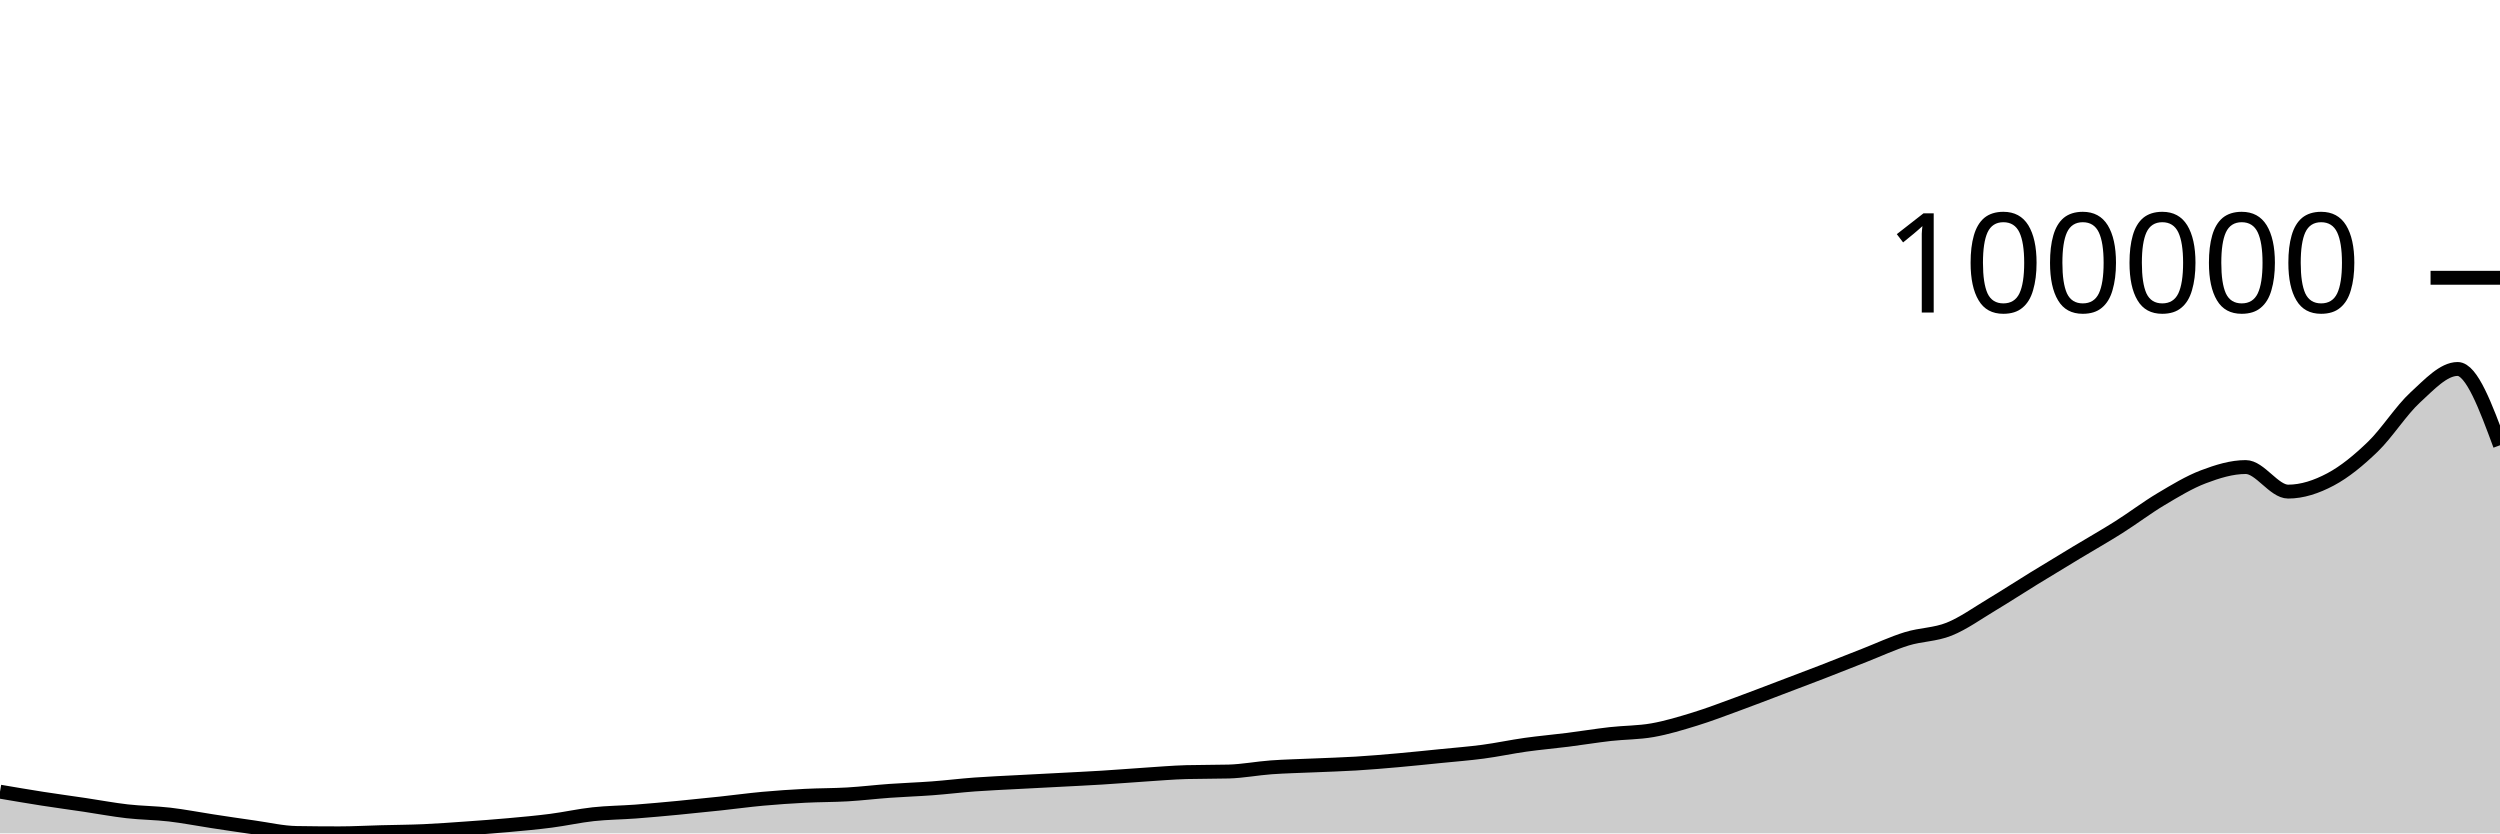
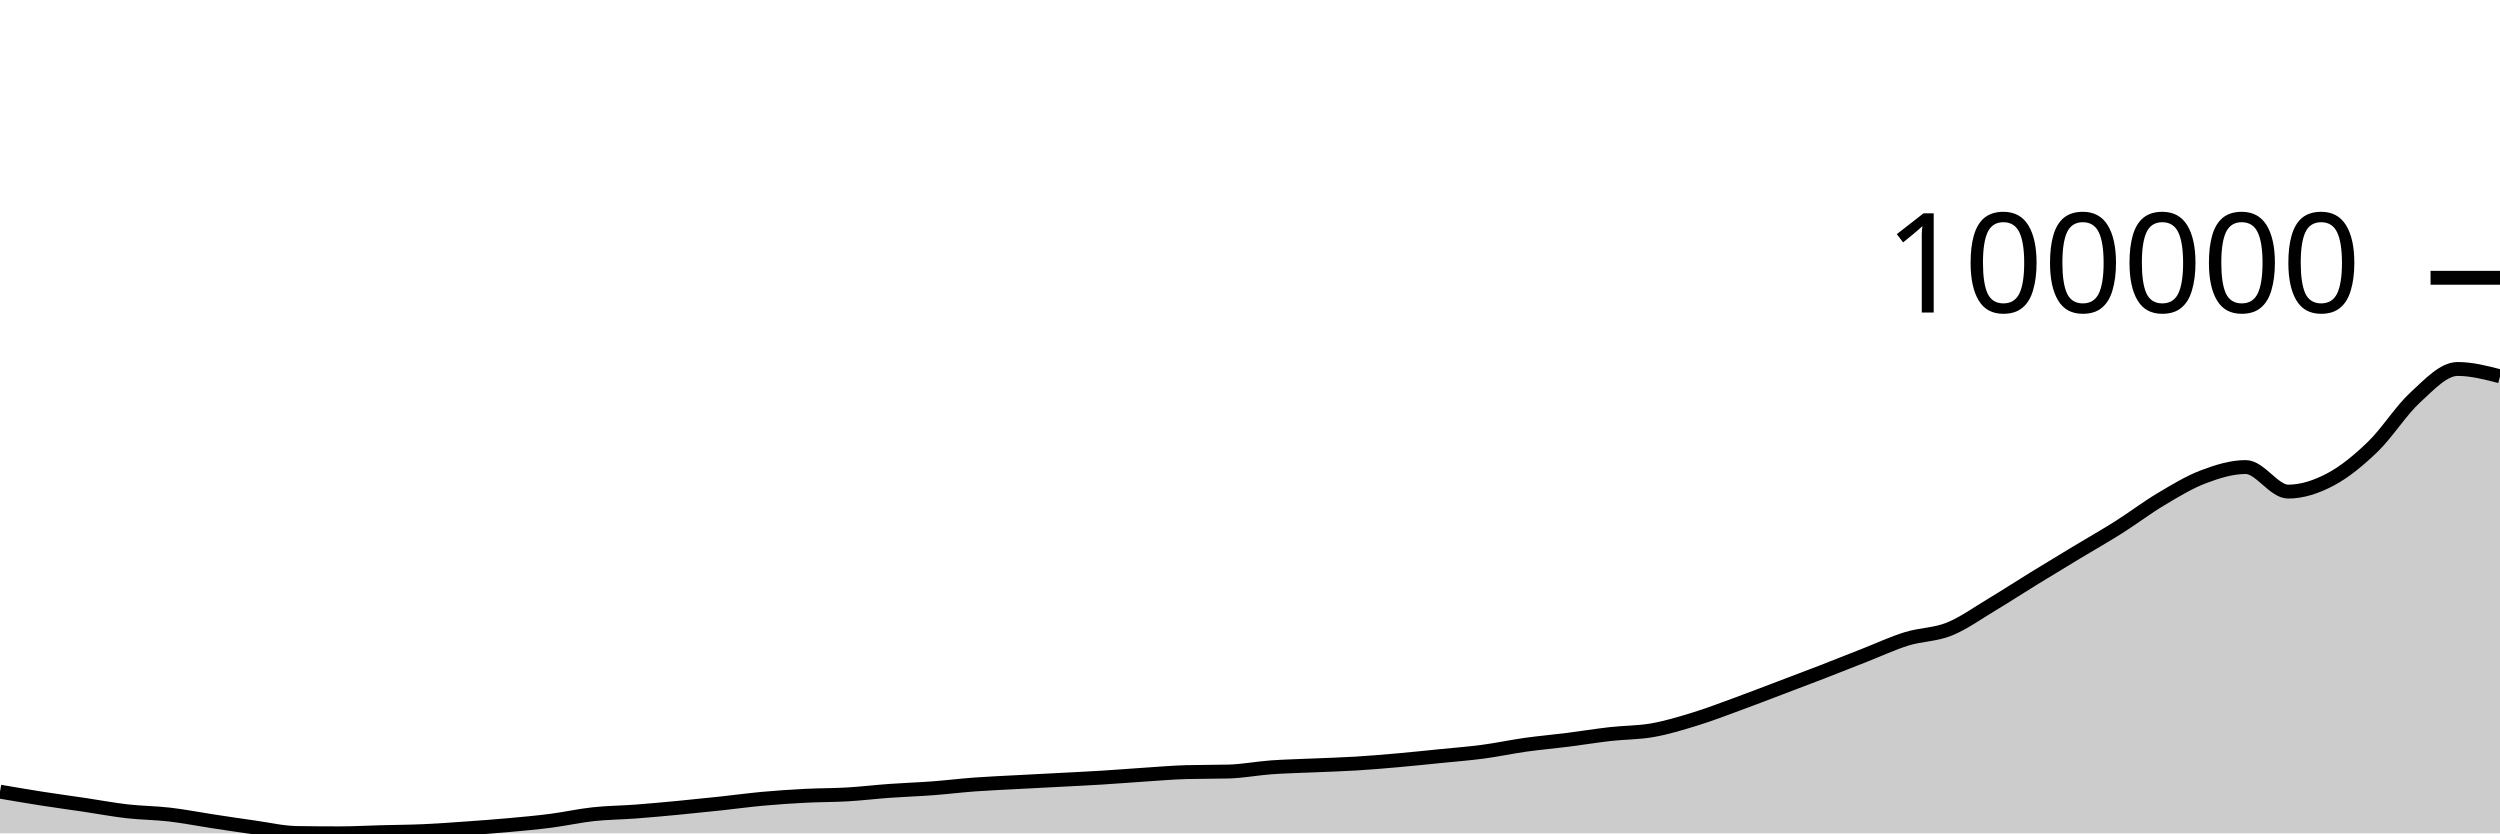
<svg xmlns="http://www.w3.org/2000/svg" viewBox="0 0 180 60">
  <g transform="translate(0,20)">
-     <path class="area" fill="rgba(0, 0, 0, 0.2)" d="M0,37C1.017,37.173,2.034,37.347,3.051,37.506C4.068,37.665,5.085,37.801,6.102,37.952C7.119,38.104,8.136,38.297,9.153,38.413C10.169,38.529,11.186,38.53,12.203,38.648C13.22,38.766,14.237,38.968,15.254,39.122C16.271,39.277,17.288,39.432,18.305,39.574C19.322,39.716,20.339,39.959,21.356,39.975C22.373,39.992,23.39,40,24.407,40C25.424,40,26.441,39.942,27.458,39.916C28.475,39.889,29.492,39.885,30.508,39.84C31.525,39.795,32.542,39.719,33.559,39.647C34.576,39.575,35.593,39.501,36.61,39.409C37.627,39.318,38.644,39.226,39.661,39.095C40.678,38.964,41.695,38.733,42.712,38.623C43.729,38.512,44.746,38.508,45.763,38.432C46.78,38.355,47.797,38.26,48.814,38.164C49.831,38.067,50.847,37.962,51.864,37.853C52.881,37.744,53.898,37.604,54.915,37.511C55.932,37.419,56.949,37.35,57.966,37.298C58.983,37.245,60,37.256,61.017,37.197C62.034,37.137,63.051,37.014,64.068,36.941C65.085,36.868,66.102,36.836,67.119,36.76C68.136,36.684,69.153,36.558,70.169,36.483C71.186,36.408,72.203,36.367,73.22,36.312C74.237,36.257,75.254,36.207,76.271,36.153C77.288,36.099,78.305,36.052,79.322,35.989C80.339,35.927,81.356,35.843,82.373,35.776C83.39,35.71,84.407,35.621,85.424,35.592C86.441,35.564,87.458,35.578,88.475,35.55C89.492,35.521,90.508,35.322,91.525,35.248C92.542,35.175,93.559,35.156,94.576,35.11C95.593,35.065,96.61,35.038,97.627,34.976C98.644,34.914,99.661,34.827,100.678,34.737C101.695,34.647,102.712,34.539,103.729,34.437C104.746,34.334,105.763,34.258,106.78,34.122C107.797,33.987,108.814,33.767,109.831,33.624C110.847,33.482,111.864,33.394,112.881,33.266C113.898,33.137,114.915,32.969,115.932,32.853C116.949,32.738,117.966,32.754,118.983,32.574C120,32.394,121.017,32.085,122.034,31.772C123.051,31.46,124.068,31.068,125.085,30.696C126.102,30.325,127.119,29.929,128.136,29.544C129.153,29.158,130.169,28.777,131.186,28.383C132.203,27.99,133.22,27.582,134.237,27.184C135.254,26.785,136.271,26.308,137.288,25.994C138.305,25.68,139.322,25.706,140.339,25.298C141.356,24.889,142.373,24.154,143.39,23.545C144.407,22.936,145.424,22.271,146.441,21.646C147.458,21.02,148.475,20.406,149.492,19.793C150.508,19.179,151.525,18.606,152.542,17.963C153.559,17.321,154.576,16.545,155.593,15.94C156.61,15.334,157.627,14.715,158.644,14.329C159.661,13.944,160.678,13.627,161.695,13.627C162.712,13.627,163.729,15.396,164.746,15.396C165.763,15.396,166.78,15.057,167.797,14.518C168.814,13.978,169.831,13.143,170.847,12.16C171.864,11.176,172.881,9.548,173.898,8.616C174.915,7.683,175.932,6.566,176.949,6.566C177.966,6.566,178.983,9.313,180,12.059L180,40C178.983,40,177.966,40,176.949,40C175.932,40,174.915,40,173.898,40C172.881,40,171.864,40,170.847,40C169.831,40,168.814,40,167.797,40C166.78,40,165.763,40,164.746,40C163.729,40,162.712,40,161.695,40C160.678,40,159.661,40,158.644,40C157.627,40,156.61,40,155.593,40C154.576,40,153.559,40,152.542,40C151.525,40,150.508,40,149.492,40C148.475,40,147.458,40,146.441,40C145.424,40,144.407,40,143.39,40C142.373,40,141.356,40,140.339,40C139.322,40,138.305,40,137.288,40C136.271,40,135.254,40,134.237,40C133.22,40,132.203,40,131.186,40C130.169,40,129.153,40,128.136,40C127.119,40,126.102,40,125.085,40C124.068,40,123.051,40,122.034,40C121.017,40,120,40,118.983,40C117.966,40,116.949,40,115.932,40C114.915,40,113.898,40,112.881,40C111.864,40,110.847,40,109.831,40C108.814,40,107.797,40,106.78,40C105.763,40,104.746,40,103.729,40C102.712,40,101.695,40,100.678,40C99.661,40,98.644,40,97.627,40C96.61,40,95.593,40,94.576,40C93.559,40,92.542,40,91.525,40C90.508,40,89.492,40,88.475,40C87.458,40,86.441,40,85.424,40C84.407,40,83.39,40,82.373,40C81.356,40,80.339,40,79.322,40C78.305,40,77.288,40,76.271,40C75.254,40,74.237,40,73.22,40C72.203,40,71.186,40,70.169,40C69.153,40,68.136,40,67.119,40C66.102,40,65.085,40,64.068,40C63.051,40,62.034,40,61.017,40C60,40,58.983,40,57.966,40C56.949,40,55.932,40,54.915,40C53.898,40,52.881,40,51.864,40C50.847,40,49.831,40,48.814,40C47.797,40,46.78,40,45.763,40C44.746,40,43.729,40,42.712,40C41.695,40,40.678,40,39.661,40C38.644,40,37.627,40,36.61,40C35.593,40,34.576,40,33.559,40C32.542,40,31.525,40,30.508,40C29.492,40,28.475,40,27.458,40C26.441,40,25.424,40,24.407,40C23.39,40,22.373,40,21.356,40C20.339,40,19.322,40,18.305,40C17.288,40,16.271,40,15.254,40C14.237,40,13.22,40,12.203,40C11.186,40,10.169,40,9.153,40C8.136,40,7.119,40,6.102,40C5.085,40,4.068,40,3.051,40C2.034,40,1.017,40,0,40Z" />
-     <path class="line" stroke="black" fill="none" d="M0,37C1.017,37.173,2.034,37.347,3.051,37.506C4.068,37.665,5.085,37.801,6.102,37.952C7.119,38.104,8.136,38.297,9.153,38.413C10.169,38.529,11.186,38.53,12.203,38.648C13.22,38.766,14.237,38.968,15.254,39.122C16.271,39.277,17.288,39.432,18.305,39.574C19.322,39.716,20.339,39.959,21.356,39.975C22.373,39.992,23.39,40,24.407,40C25.424,40,26.441,39.942,27.458,39.916C28.475,39.889,29.492,39.885,30.508,39.84C31.525,39.795,32.542,39.719,33.559,39.647C34.576,39.575,35.593,39.501,36.61,39.409C37.627,39.318,38.644,39.226,39.661,39.095C40.678,38.964,41.695,38.733,42.712,38.623C43.729,38.512,44.746,38.508,45.763,38.432C46.78,38.355,47.797,38.26,48.814,38.164C49.831,38.067,50.847,37.962,51.864,37.853C52.881,37.744,53.898,37.604,54.915,37.511C55.932,37.419,56.949,37.35,57.966,37.298C58.983,37.245,60,37.256,61.017,37.197C62.034,37.137,63.051,37.014,64.068,36.941C65.085,36.868,66.102,36.836,67.119,36.76C68.136,36.684,69.153,36.558,70.169,36.483C71.186,36.408,72.203,36.367,73.22,36.312C74.237,36.257,75.254,36.207,76.271,36.153C77.288,36.099,78.305,36.052,79.322,35.989C80.339,35.927,81.356,35.843,82.373,35.776C83.39,35.71,84.407,35.621,85.424,35.592C86.441,35.564,87.458,35.578,88.475,35.55C89.492,35.521,90.508,35.322,91.525,35.248C92.542,35.175,93.559,35.156,94.576,35.11C95.593,35.065,96.61,35.038,97.627,34.976C98.644,34.914,99.661,34.827,100.678,34.737C101.695,34.647,102.712,34.539,103.729,34.437C104.746,34.334,105.763,34.258,106.78,34.122C107.797,33.987,108.814,33.767,109.831,33.624C110.847,33.482,111.864,33.394,112.881,33.266C113.898,33.137,114.915,32.969,115.932,32.853C116.949,32.738,117.966,32.754,118.983,32.574C120,32.394,121.017,32.085,122.034,31.772C123.051,31.46,124.068,31.068,125.085,30.696C126.102,30.325,127.119,29.929,128.136,29.544C129.153,29.158,130.169,28.777,131.186,28.383C132.203,27.99,133.22,27.582,134.237,27.184C135.254,26.785,136.271,26.308,137.288,25.994C138.305,25.68,139.322,25.706,140.339,25.298C141.356,24.889,142.373,24.154,143.39,23.545C144.407,22.936,145.424,22.271,146.441,21.646C147.458,21.02,148.475,20.406,149.492,19.793C150.508,19.179,151.525,18.606,152.542,17.963C153.559,17.321,154.576,16.545,155.593,15.94C156.61,15.334,157.627,14.715,158.644,14.329C159.661,13.944,160.678,13.627,161.695,13.627C162.712,13.627,163.729,15.396,164.746,15.396C165.763,15.396,166.78,15.057,167.797,14.518C168.814,13.978,169.831,13.143,170.847,12.16C171.864,11.176,172.881,9.548,173.898,8.616C174.915,7.683,175.932,6.566,176.949,6.566C177.966,6.566,178.983,9.313,180,12.059" />
+     <path class="area" fill="rgba(0, 0, 0, 0.2)" d="M0,37C1.017,37.173,2.034,37.347,3.051,37.506C4.068,37.665,5.085,37.801,6.102,37.952C7.119,38.104,8.136,38.297,9.153,38.413C10.169,38.529,11.186,38.53,12.203,38.648C13.22,38.766,14.237,38.968,15.254,39.122C16.271,39.277,17.288,39.432,18.305,39.574C19.322,39.716,20.339,39.959,21.356,39.975C22.373,39.992,23.39,40,24.407,40C25.424,40,26.441,39.942,27.458,39.916C28.475,39.889,29.492,39.885,30.508,39.84C31.525,39.795,32.542,39.719,33.559,39.647C34.576,39.575,35.593,39.501,36.61,39.409C37.627,39.318,38.644,39.226,39.661,39.095C40.678,38.964,41.695,38.733,42.712,38.623C43.729,38.512,44.746,38.508,45.763,38.432C46.78,38.355,47.797,38.26,48.814,38.164C49.831,38.067,50.847,37.962,51.864,37.853C52.881,37.744,53.898,37.604,54.915,37.511C55.932,37.419,56.949,37.35,57.966,37.298C58.983,37.245,60,37.256,61.017,37.197C62.034,37.137,63.051,37.014,64.068,36.941C65.085,36.868,66.102,36.836,67.119,36.76C68.136,36.684,69.153,36.558,70.169,36.483C71.186,36.408,72.203,36.367,73.22,36.312C74.237,36.257,75.254,36.207,76.271,36.153C77.288,36.099,78.305,36.052,79.322,35.989C80.339,35.927,81.356,35.843,82.373,35.776C83.39,35.71,84.407,35.621,85.424,35.592C86.441,35.564,87.458,35.578,88.475,35.55C89.492,35.521,90.508,35.322,91.525,35.248C92.542,35.175,93.559,35.156,94.576,35.11C95.593,35.065,96.61,35.038,97.627,34.976C98.644,34.914,99.661,34.827,100.678,34.737C101.695,34.647,102.712,34.539,103.729,34.437C104.746,34.334,105.763,34.258,106.78,34.122C107.797,33.987,108.814,33.767,109.831,33.624C110.847,33.482,111.864,33.394,112.881,33.266C113.898,33.137,114.915,32.969,115.932,32.853C116.949,32.738,117.966,32.754,118.983,32.574C120,32.394,121.017,32.085,122.034,31.772C123.051,31.46,124.068,31.068,125.085,30.696C126.102,30.325,127.119,29.929,128.136,29.544C129.153,29.158,130.169,28.777,131.186,28.383C132.203,27.99,133.22,27.582,134.237,27.184C135.254,26.785,136.271,26.308,137.288,25.994C138.305,25.68,139.322,25.706,140.339,25.298C141.356,24.889,142.373,24.154,143.39,23.545C144.407,22.936,145.424,22.271,146.441,21.646C147.458,21.02,148.475,20.406,149.492,19.793C150.508,19.179,151.525,18.606,152.542,17.963C153.559,17.321,154.576,16.545,155.593,15.94C156.61,15.334,157.627,14.715,158.644,14.329C159.661,13.944,160.678,13.627,161.695,13.627C162.712,13.627,163.729,15.396,164.746,15.396C165.763,15.396,166.78,15.057,167.797,14.518C168.814,13.978,169.831,13.143,170.847,12.16C171.864,11.176,172.881,9.548,173.898,8.616C174.915,7.683,175.932,6.566,176.949,6.566C177.966,6.566,178.983,6.83,180,7.094L180,40C178.983,40,177.966,40,176.949,40C175.932,40,174.915,40,173.898,40C172.881,40,171.864,40,170.847,40C169.831,40,168.814,40,167.797,40C166.78,40,165.763,40,164.746,40C163.729,40,162.712,40,161.695,40C160.678,40,159.661,40,158.644,40C157.627,40,156.61,40,155.593,40C154.576,40,153.559,40,152.542,40C151.525,40,150.508,40,149.492,40C148.475,40,147.458,40,146.441,40C145.424,40,144.407,40,143.39,40C142.373,40,141.356,40,140.339,40C139.322,40,138.305,40,137.288,40C136.271,40,135.254,40,134.237,40C133.22,40,132.203,40,131.186,40C130.169,40,129.153,40,128.136,40C127.119,40,126.102,40,125.085,40C124.068,40,123.051,40,122.034,40C121.017,40,120,40,118.983,40C117.966,40,116.949,40,115.932,40C114.915,40,113.898,40,112.881,40C111.864,40,110.847,40,109.831,40C108.814,40,107.797,40,106.78,40C105.763,40,104.746,40,103.729,40C102.712,40,101.695,40,100.678,40C99.661,40,98.644,40,97.627,40C96.61,40,95.593,40,94.576,40C93.559,40,92.542,40,91.525,40C90.508,40,89.492,40,88.475,40C87.458,40,86.441,40,85.424,40C84.407,40,83.39,40,82.373,40C81.356,40,80.339,40,79.322,40C78.305,40,77.288,40,76.271,40C75.254,40,74.237,40,73.22,40C72.203,40,71.186,40,70.169,40C69.153,40,68.136,40,67.119,40C66.102,40,65.085,40,64.068,40C63.051,40,62.034,40,61.017,40C60,40,58.983,40,57.966,40C56.949,40,55.932,40,54.915,40C53.898,40,52.881,40,51.864,40C50.847,40,49.831,40,48.814,40C47.797,40,46.78,40,45.763,40C44.746,40,43.729,40,42.712,40C41.695,40,40.678,40,39.661,40C38.644,40,37.627,40,36.61,40C35.593,40,34.576,40,33.559,40C32.542,40,31.525,40,30.508,40C29.492,40,28.475,40,27.458,40C26.441,40,25.424,40,24.407,40C23.39,40,22.373,40,21.356,40C20.339,40,19.322,40,18.305,40C17.288,40,16.271,40,15.254,40C14.237,40,13.22,40,12.203,40C11.186,40,10.169,40,9.153,40C8.136,40,7.119,40,6.102,40C5.085,40,4.068,40,3.051,40C2.034,40,1.017,40,0,40Z" />
+     <path class="line" stroke="black" fill="none" d="M0,37C1.017,37.173,2.034,37.347,3.051,37.506C4.068,37.665,5.085,37.801,6.102,37.952C7.119,38.104,8.136,38.297,9.153,38.413C10.169,38.529,11.186,38.53,12.203,38.648C13.22,38.766,14.237,38.968,15.254,39.122C16.271,39.277,17.288,39.432,18.305,39.574C19.322,39.716,20.339,39.959,21.356,39.975C22.373,39.992,23.39,40,24.407,40C25.424,40,26.441,39.942,27.458,39.916C28.475,39.889,29.492,39.885,30.508,39.84C31.525,39.795,32.542,39.719,33.559,39.647C34.576,39.575,35.593,39.501,36.61,39.409C37.627,39.318,38.644,39.226,39.661,39.095C40.678,38.964,41.695,38.733,42.712,38.623C43.729,38.512,44.746,38.508,45.763,38.432C46.78,38.355,47.797,38.26,48.814,38.164C49.831,38.067,50.847,37.962,51.864,37.853C52.881,37.744,53.898,37.604,54.915,37.511C55.932,37.419,56.949,37.35,57.966,37.298C58.983,37.245,60,37.256,61.017,37.197C62.034,37.137,63.051,37.014,64.068,36.941C65.085,36.868,66.102,36.836,67.119,36.76C68.136,36.684,69.153,36.558,70.169,36.483C71.186,36.408,72.203,36.367,73.22,36.312C74.237,36.257,75.254,36.207,76.271,36.153C77.288,36.099,78.305,36.052,79.322,35.989C80.339,35.927,81.356,35.843,82.373,35.776C83.39,35.71,84.407,35.621,85.424,35.592C86.441,35.564,87.458,35.578,88.475,35.55C89.492,35.521,90.508,35.322,91.525,35.248C92.542,35.175,93.559,35.156,94.576,35.11C95.593,35.065,96.61,35.038,97.627,34.976C98.644,34.914,99.661,34.827,100.678,34.737C101.695,34.647,102.712,34.539,103.729,34.437C104.746,34.334,105.763,34.258,106.78,34.122C107.797,33.987,108.814,33.767,109.831,33.624C110.847,33.482,111.864,33.394,112.881,33.266C113.898,33.137,114.915,32.969,115.932,32.853C116.949,32.738,117.966,32.754,118.983,32.574C120,32.394,121.017,32.085,122.034,31.772C123.051,31.46,124.068,31.068,125.085,30.696C126.102,30.325,127.119,29.929,128.136,29.544C129.153,29.158,130.169,28.777,131.186,28.383C132.203,27.99,133.22,27.582,134.237,27.184C135.254,26.785,136.271,26.308,137.288,25.994C138.305,25.68,139.322,25.706,140.339,25.298C141.356,24.889,142.373,24.154,143.39,23.545C144.407,22.936,145.424,22.271,146.441,21.646C147.458,21.02,148.475,20.406,149.492,19.793C150.508,19.179,151.525,18.606,152.542,17.963C153.559,17.321,154.576,16.545,155.593,15.94C156.61,15.334,157.627,14.715,158.644,14.329C159.661,13.944,160.678,13.627,161.695,13.627C162.712,13.627,163.729,15.396,164.746,15.396C165.763,15.396,166.78,15.057,167.797,14.518C168.814,13.978,169.831,13.143,170.847,12.16C171.864,11.176,172.881,9.548,173.898,8.616C174.915,7.683,175.932,6.566,176.949,6.566C177.966,6.566,178.983,6.83,180,7.094" />
    <path class="axis-ceiling" stroke-width="1" stroke="black" fill="none" d="M175,0L180,0" />
    <text class="axis-ceiling-label" font-family="sans-serif" text-anchor="end" font-size="10px" x="170" y="2.5">100000</text>
  </g>
</svg>
